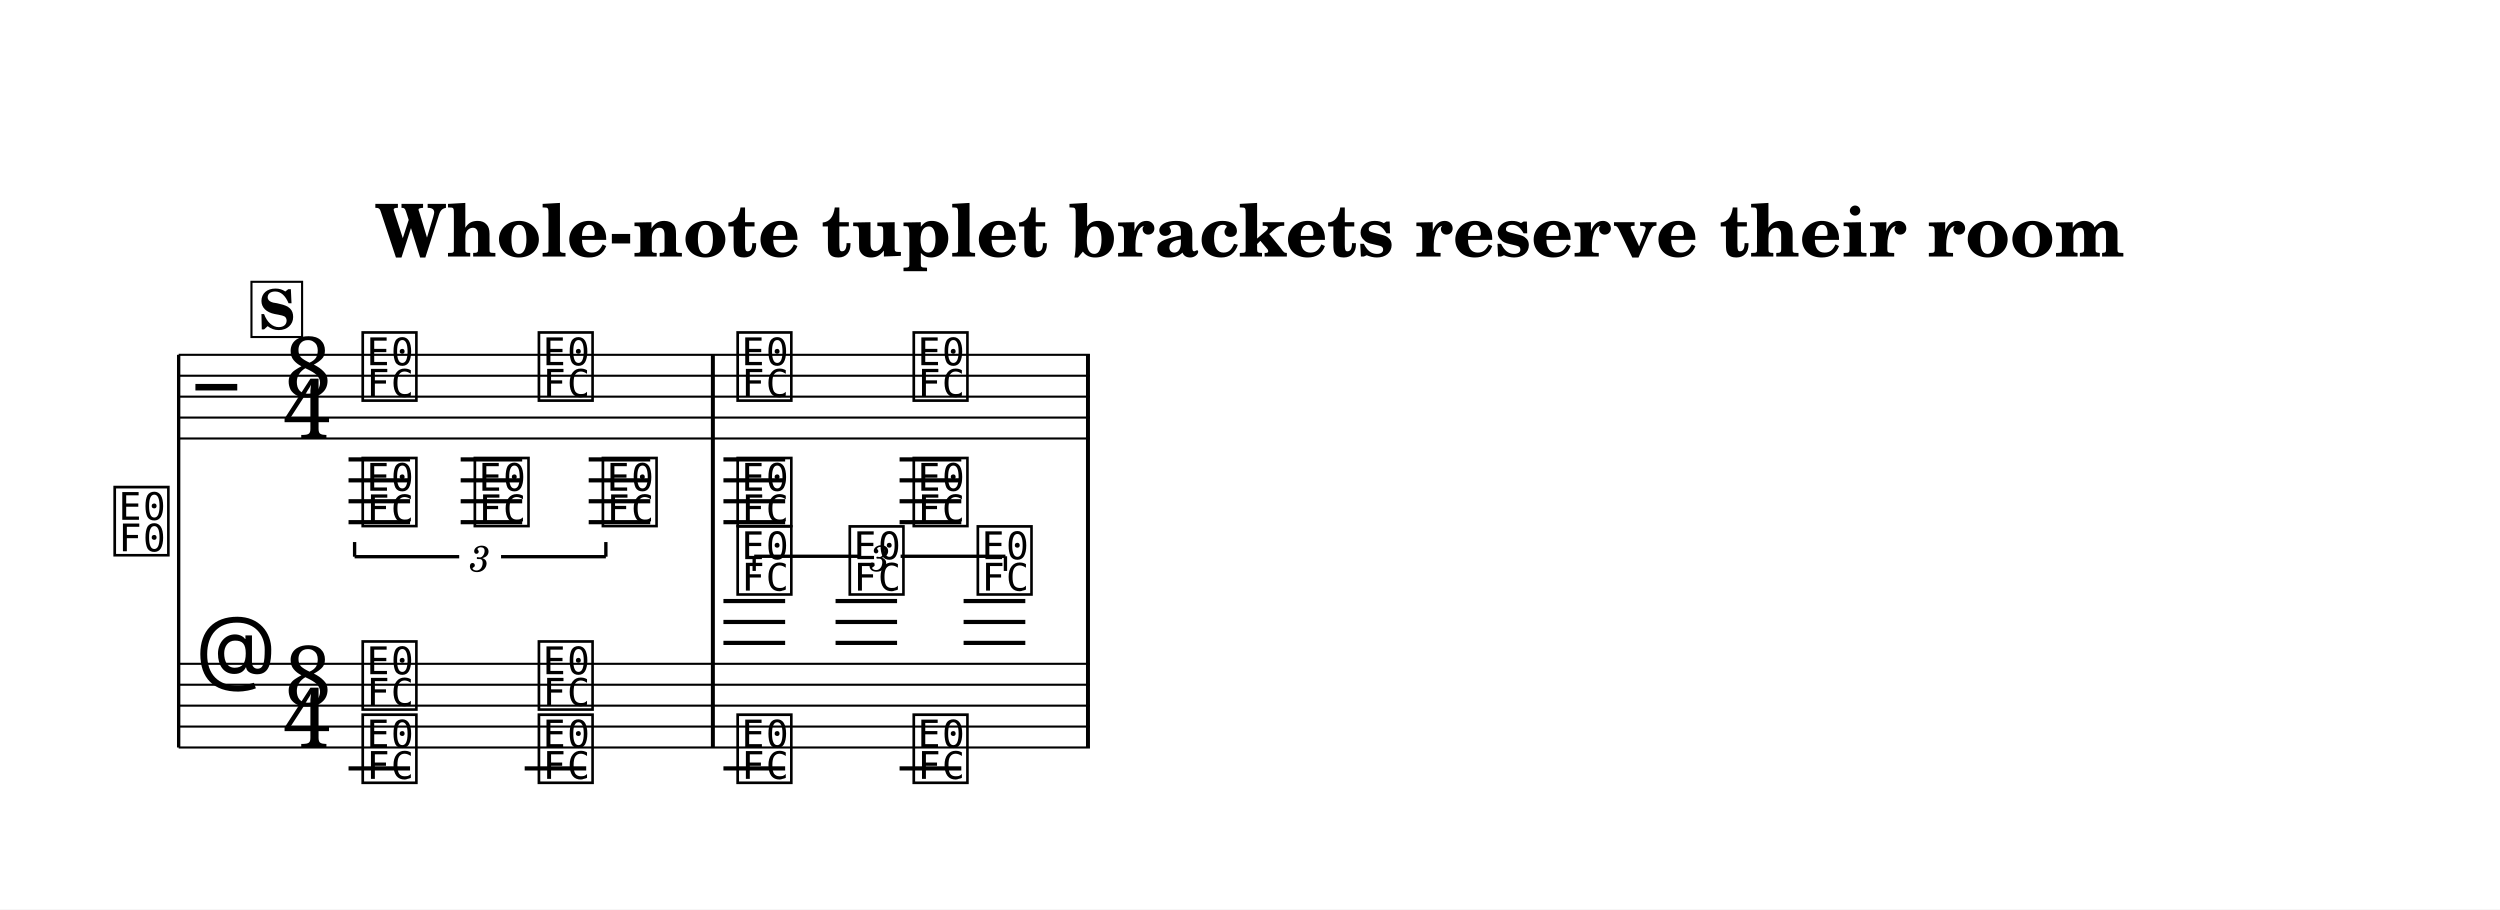
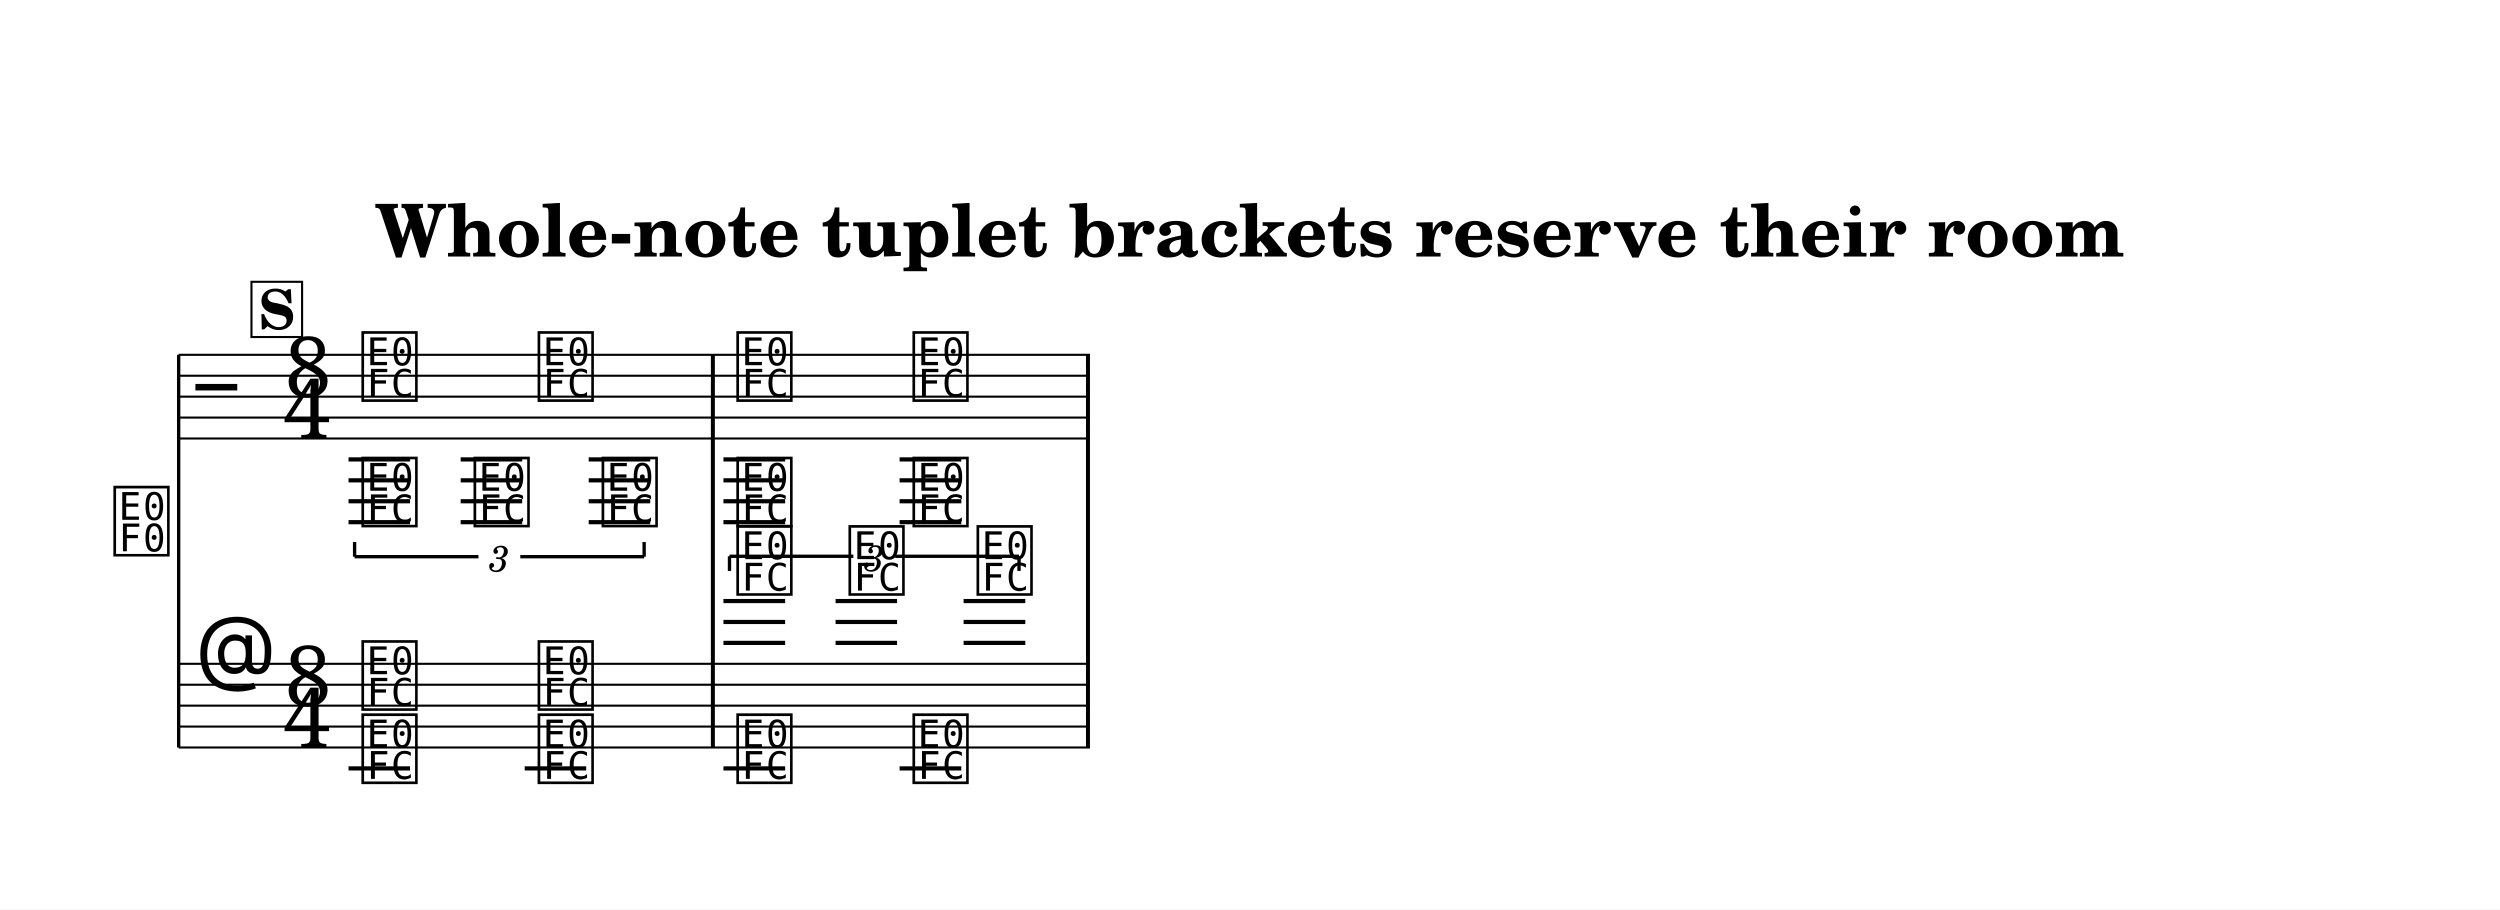
<svg xmlns="http://www.w3.org/2000/svg" width="1195.0" height="434.7" viewBox="0 0 119.50 43.47" font-family="TeX Gyre Schola, serif">
  <style>
  @font-face { font-family: 'Emmentaler'; src: local('Emmentaler'); }
  .music { font-family: 'Emmentaler', serif; }
</style>
  <rect x="0" y="0" width="119.50" height="43.47" fill="#FFFFFF" />
  <text x="59.75" y="12.26" font-size="3.49" font-weight="bold" text-anchor="middle" data-pos="1754">Whole-note tuplet brackets reserve their room</text>
  <g transform="translate(8.54,0.00) scale(1,1)">
    <text x="-0.30" y="26.35" font-size="4.00" font-family="Emmentaler-Brace" text-anchor="end"></text>
    <line x1="0.00" y1="16.96" x2="0.00" y2="35.73" stroke="#000000" stroke-width="0.160" />
    <rect x="25.44" y="20.96" width="0.19" height="10.77" />
    <rect x="43.37" y="20.96" width="0.19" height="10.77" />
    <line x1="0.00" y1="16.96" x2="43.56" y2="16.96" stroke="#000000" stroke-width="0.100" />
    <line x1="0.00" y1="17.96" x2="43.56" y2="17.96" stroke="#000000" stroke-width="0.100" />
    <line x1="0.00" y1="18.96" x2="43.56" y2="18.96" stroke="#000000" stroke-width="0.100" />
    <line x1="0.00" y1="19.96" x2="43.56" y2="19.96" stroke="#000000" stroke-width="0.100" />
    <line x1="0.00" y1="20.96" x2="43.56" y2="20.96" stroke="#000000" stroke-width="0.100" />
    <text class="music" x="0.80" y="19.96" font-size="4.00" data-pos="1817"></text>
    <text class="music" x="5.07" y="18.96" font-size="4.00" data-pos="1732">8</text>
    <text class="music" x="5.00" y="20.96" font-size="4.00" data-pos="1732">4</text>
    <text class="music" x="8.61" y="18.96" font-size="4.00" data-pos="1879"></text>
    <text class="music" x="17.03" y="18.96" font-size="4.00" data-pos="1882"></text>
    <text class="music" x="26.53" y="18.96" font-size="4.00" data-pos="1887"></text>
    <text class="music" x="34.95" y="18.96" font-size="4.00" data-pos="1890"></text>
    <line x1="8.12" y1="21.96" x2="11.06" y2="21.96" stroke="#000000" stroke-width="0.200" />
    <line x1="8.12" y1="22.96" x2="11.06" y2="22.96" stroke="#000000" stroke-width="0.200" />
    <line x1="8.12" y1="23.96" x2="11.06" y2="23.96" stroke="#000000" stroke-width="0.200" />
    <line x1="8.12" y1="24.96" x2="11.06" y2="24.96" stroke="#000000" stroke-width="0.200" />
    <line x1="13.48" y1="21.96" x2="16.42" y2="21.96" stroke="#000000" stroke-width="0.200" />
    <line x1="13.48" y1="22.96" x2="16.42" y2="22.96" stroke="#000000" stroke-width="0.200" />
    <line x1="13.48" y1="23.96" x2="16.42" y2="23.96" stroke="#000000" stroke-width="0.200" />
    <line x1="13.48" y1="24.96" x2="16.42" y2="24.96" stroke="#000000" stroke-width="0.200" />
    <line x1="19.60" y1="21.96" x2="22.54" y2="21.96" stroke="#000000" stroke-width="0.200" />
    <line x1="19.60" y1="22.96" x2="22.54" y2="22.96" stroke="#000000" stroke-width="0.200" />
    <line x1="19.60" y1="23.96" x2="22.54" y2="23.96" stroke="#000000" stroke-width="0.200" />
    <line x1="19.60" y1="24.96" x2="22.54" y2="24.96" stroke="#000000" stroke-width="0.200" />
    <line x1="26.04" y1="21.96" x2="28.99" y2="21.96" stroke="#000000" stroke-width="0.200" />
    <line x1="26.04" y1="22.96" x2="28.99" y2="22.96" stroke="#000000" stroke-width="0.200" />
    <line x1="26.04" y1="23.96" x2="28.99" y2="23.96" stroke="#000000" stroke-width="0.200" />
    <line x1="26.04" y1="24.96" x2="28.99" y2="24.96" stroke="#000000" stroke-width="0.200" />
    <line x1="34.46" y1="21.96" x2="37.41" y2="21.96" stroke="#000000" stroke-width="0.200" />
    <line x1="34.46" y1="22.96" x2="37.41" y2="22.96" stroke="#000000" stroke-width="0.200" />
    <line x1="34.46" y1="23.96" x2="37.41" y2="23.96" stroke="#000000" stroke-width="0.200" />
    <line x1="34.46" y1="24.96" x2="37.41" y2="24.96" stroke="#000000" stroke-width="0.200" />
    <text class="music" x="8.61" y="24.96" font-size="4.00" data-pos="1916"></text>
    <text class="music" x="13.97" y="24.96" font-size="4.00" data-pos="1920"></text>
    <text class="music" x="20.09" y="24.96" font-size="4.00" data-pos="1924"></text>
    <text class="music" x="26.53" y="24.96" font-size="4.00" data-pos="1932"></text>
    <text class="music" x="34.95" y="24.96" font-size="4.00" data-pos="1936"></text>
    <rect x="25.44" y="16.96" width="0.19" height="4.00" data-pos="1885" />
    <rect x="43.37" y="16.96" width="0.19" height="4.00" data-pos="1893" />
    <line x1="0.00" y1="31.73" x2="43.56" y2="31.73" stroke="#000000" stroke-width="0.100" />
    <line x1="0.00" y1="32.73" x2="43.56" y2="32.73" stroke="#000000" stroke-width="0.100" />
    <line x1="0.00" y1="33.73" x2="43.56" y2="33.73" stroke="#000000" stroke-width="0.100" />
    <line x1="0.00" y1="34.73" x2="43.56" y2="34.73" stroke="#000000" stroke-width="0.100" />
    <line x1="0.00" y1="35.73" x2="43.56" y2="35.73" stroke="#000000" stroke-width="0.100" />
    <text class="music" x="0.80" y="32.73" font-size="4.00" data-pos="1841"></text>
    <text class="music" x="5.07" y="33.73" font-size="4.00" data-pos="1732">8</text>
    <text class="music" x="5.00" y="35.73" font-size="4.00" data-pos="1732">4</text>
    <line x1="26.04" y1="30.73" x2="28.99" y2="30.73" stroke="#000000" stroke-width="0.200" />
    <line x1="26.04" y1="29.73" x2="28.99" y2="29.73" stroke="#000000" stroke-width="0.200" />
    <line x1="26.04" y1="28.73" x2="28.99" y2="28.73" stroke="#000000" stroke-width="0.200" />
    <line x1="31.40" y1="30.73" x2="34.34" y2="30.73" stroke="#000000" stroke-width="0.200" />
    <line x1="31.40" y1="29.73" x2="34.34" y2="29.73" stroke="#000000" stroke-width="0.200" />
    <line x1="31.40" y1="28.73" x2="34.34" y2="28.73" stroke="#000000" stroke-width="0.200" />
    <line x1="37.52" y1="30.73" x2="40.47" y2="30.73" stroke="#000000" stroke-width="0.200" />
    <line x1="37.52" y1="29.73" x2="40.47" y2="29.73" stroke="#000000" stroke-width="0.200" />
    <line x1="37.52" y1="28.73" x2="40.47" y2="28.73" stroke="#000000" stroke-width="0.200" />
    <text class="music" x="8.61" y="33.73" font-size="4.00" data-pos="1967"></text>
    <text class="music" x="17.03" y="33.73" font-size="4.00" data-pos="1971"></text>
    <text class="music" x="26.53" y="28.23" font-size="4.00" data-pos="1990"></text>
    <text class="music" x="31.89" y="28.23" font-size="4.00" data-pos="1993"></text>
    <text class="music" x="38.01" y="28.23" font-size="4.00" data-pos="1996"></text>
    <line x1="8.12" y1="36.73" x2="11.06" y2="36.73" stroke="#000000" stroke-width="0.200" />
    <line x1="16.54" y1="36.73" x2="19.48" y2="36.73" stroke="#000000" stroke-width="0.200" />
    <line x1="26.04" y1="36.73" x2="28.99" y2="36.73" stroke="#000000" stroke-width="0.200" />
    <line x1="34.46" y1="36.73" x2="37.41" y2="36.73" stroke="#000000" stroke-width="0.200" />
    <text class="music" x="8.61" y="37.23" font-size="4.00" data-pos="2011"></text>
    <text class="music" x="17.03" y="37.23" font-size="4.00" data-pos="2016"></text>
    <text class="music" x="26.53" y="37.23" font-size="4.00" data-pos="2023"></text>
    <text class="music" x="34.95" y="37.23" font-size="4.00" data-pos="2028"></text>
    <rect x="25.44" y="31.73" width="0.19" height="4.00" data-pos="1975" />
    <rect x="43.37" y="31.73" width="0.19" height="4.00" data-pos="2001" />
    <line x1="8.41" y1="26.61" x2="8.41" y2="25.91" stroke="#000000" stroke-width="0.160" data-pos="1903" />
-     <line x1="8.41" y1="26.61" x2="13.41" y2="26.61" stroke="#000000" stroke-width="0.160" data-pos="1903" />
-     <line x1="15.41" y1="26.61" x2="20.42" y2="26.61" stroke="#000000" stroke-width="0.160" data-pos="1903" />
-     <line x1="20.42" y1="26.61" x2="20.42" y2="25.91" stroke="#000000" stroke-width="0.160" data-pos="1903" />
-     <text x="14.41" y="26.61" font-size="1.75" font-style="italic" text-anchor="middle" dominant-baseline="central" data-pos="1903">3</text>
-     <line x1="27.51" y1="26.59" x2="27.51" y2="27.29" stroke="#000000" stroke-width="0.160" data-pos="1977" />
-     <line x1="27.51" y1="26.59" x2="32.51" y2="26.59" stroke="#000000" stroke-width="0.160" data-pos="1977" />
-     <line x1="34.51" y1="26.59" x2="39.52" y2="26.59" stroke="#000000" stroke-width="0.160" data-pos="1977" />
-     <line x1="39.52" y1="26.59" x2="39.52" y2="27.29" stroke="#000000" stroke-width="0.160" data-pos="1977" />
-     <text x="33.51" y="26.59" font-size="1.75" font-style="italic" text-anchor="middle" dominant-baseline="central" data-pos="1977">3</text>
+     <line x1="8.41" y1="26.61" x2="14.33" y2="26.61" stroke="#000000" stroke-width="0.160" data-pos="1903" />
+     <line x1="16.33" y1="26.61" x2="22.25" y2="26.61" stroke="#000000" stroke-width="0.160" data-pos="1903" />
+     <line x1="22.25" y1="26.61" x2="22.25" y2="25.91" stroke="#000000" stroke-width="0.160" data-pos="1903" />
+     <text x="15.33" y="26.61" font-size="1.75" font-style="italic" text-anchor="middle" dominant-baseline="central" data-pos="1903">3</text>
+     <line x1="26.33" y1="26.59" x2="26.33" y2="27.29" stroke="#000000" stroke-width="0.160" data-pos="1977" />
+     <line x1="26.33" y1="26.59" x2="32.25" y2="26.59" stroke="#000000" stroke-width="0.160" data-pos="1977" />
+     <line x1="34.25" y1="26.59" x2="40.17" y2="26.59" stroke="#000000" stroke-width="0.160" data-pos="1977" />
+     <line x1="40.17" y1="26.59" x2="40.17" y2="27.29" stroke="#000000" stroke-width="0.160" data-pos="1977" />
+     <text x="33.25" y="26.59" font-size="1.75" font-style="italic" text-anchor="middle" dominant-baseline="central" data-pos="1977">3</text>
    <rect x="3.48" y="13.47" width="2.42" height="2.64" fill="#FFFFFF" stroke="#000000" stroke-width="0.100" data-pos="1848" />
    <text x="4.69" y="15.73" font-size="2.62" font-weight="bold" text-anchor="middle" data-pos="1848">S</text>
  </g>
</svg>
